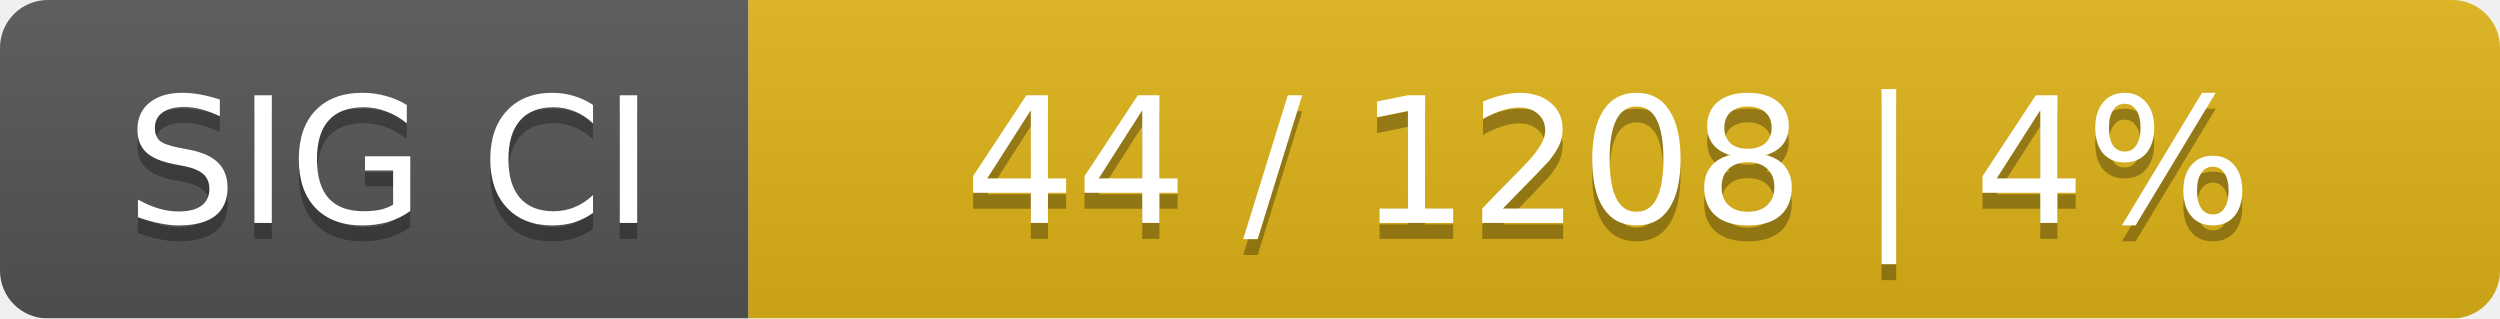
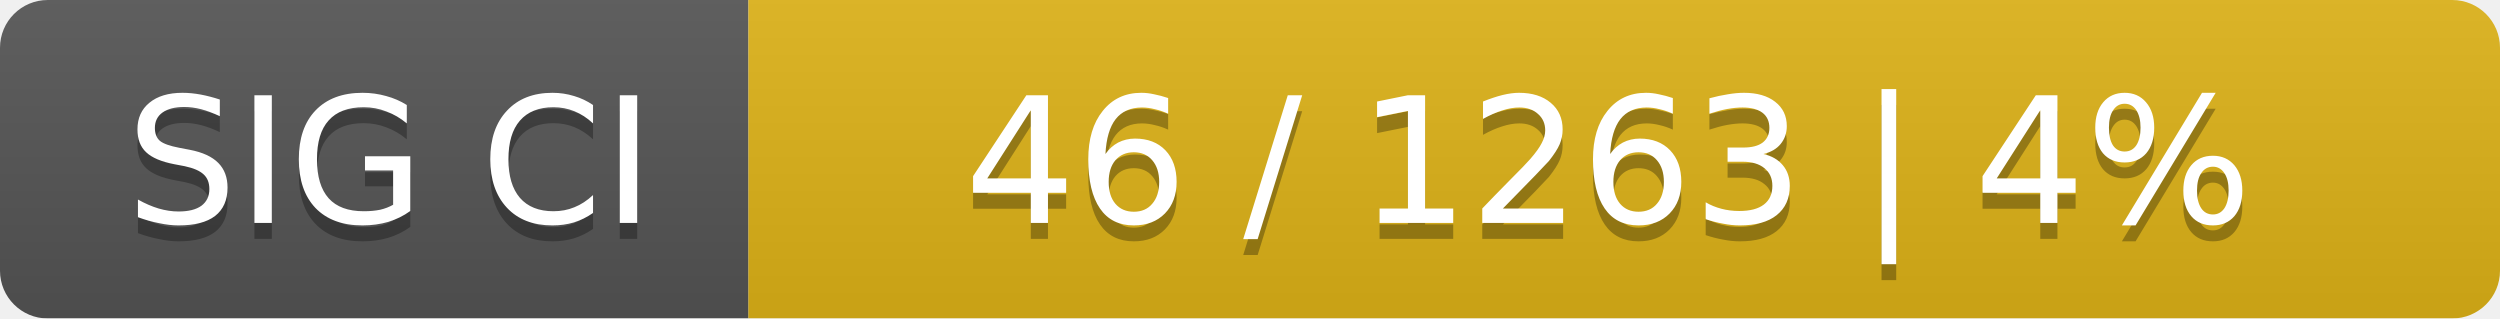
<svg xmlns="http://www.w3.org/2000/svg" width="157" height="20">
  <linearGradient id="smooth" x2="0" y2="100%">
    <stop offset="0" stop-color="#bbb" stop-opacity=".1" />
    <stop offset="1" stop-opacity=".1" />
  </linearGradient>
  <mask id="round">
    <rect width="157" height="20" rx="3" fill="#fff" />
  </mask>
  <g mask="url(#round)">
    <rect width="47" height="20" fill="#555" />
    <rect x="47" width="110" height="20" fill="#dfb317" />
    <rect width="157" height="20" fill="url(#smooth)" />
  </g>
  <g fill="#fff" text-anchor="middle" font-family="DejaVu Sans,Verdana,Geneva,sans-serif" font-size="11">
    <text x="24.5" y="15" fill="#010101" fill-opacity=".3">SIG CI</text>
    <text x="24.5" y="14">SIG CI</text>
-     <text x="101" y="15" fill="#010101" fill-opacity=".3">44 / 1208    |    4%</text>
-     <text x="101" y="14">44 / 1208    |    4%</text>
+     <text x="101" y="15" fill="#010101" fill-opacity=".3">46 / 1263    |    4%</text>
+     <text x="101" y="14">46 / 1263    |    4%</text>
  </g>
</svg>
